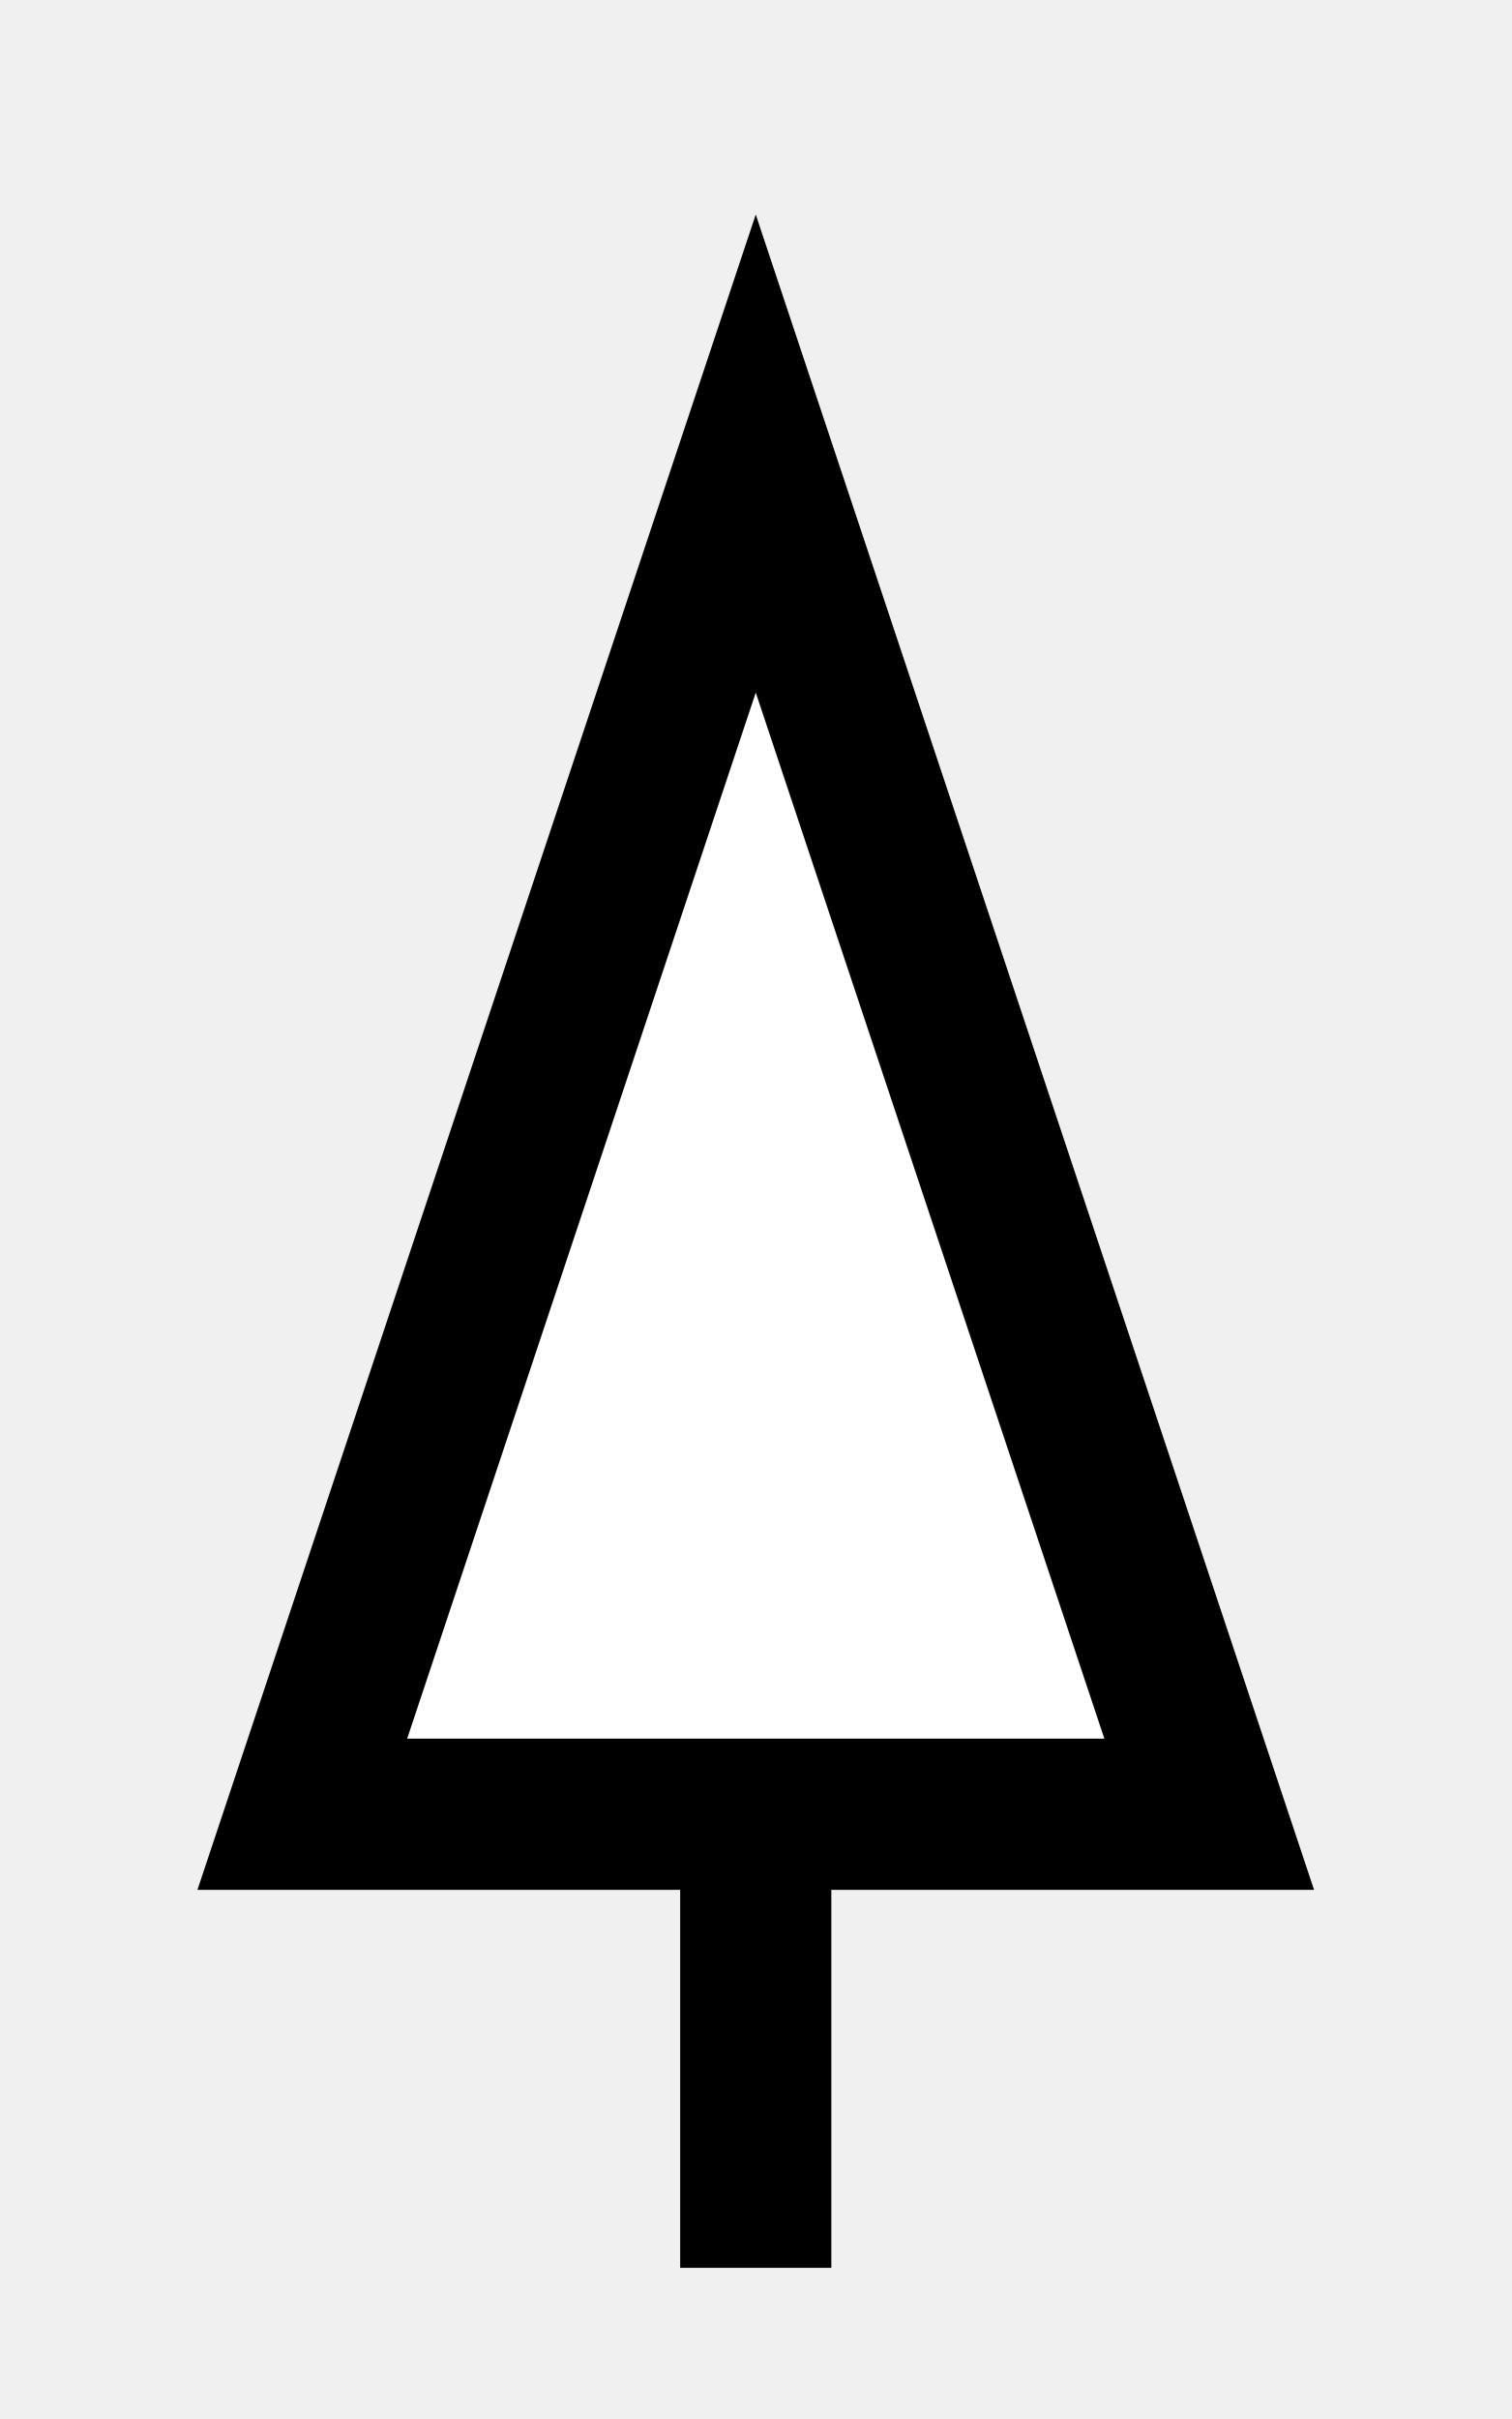
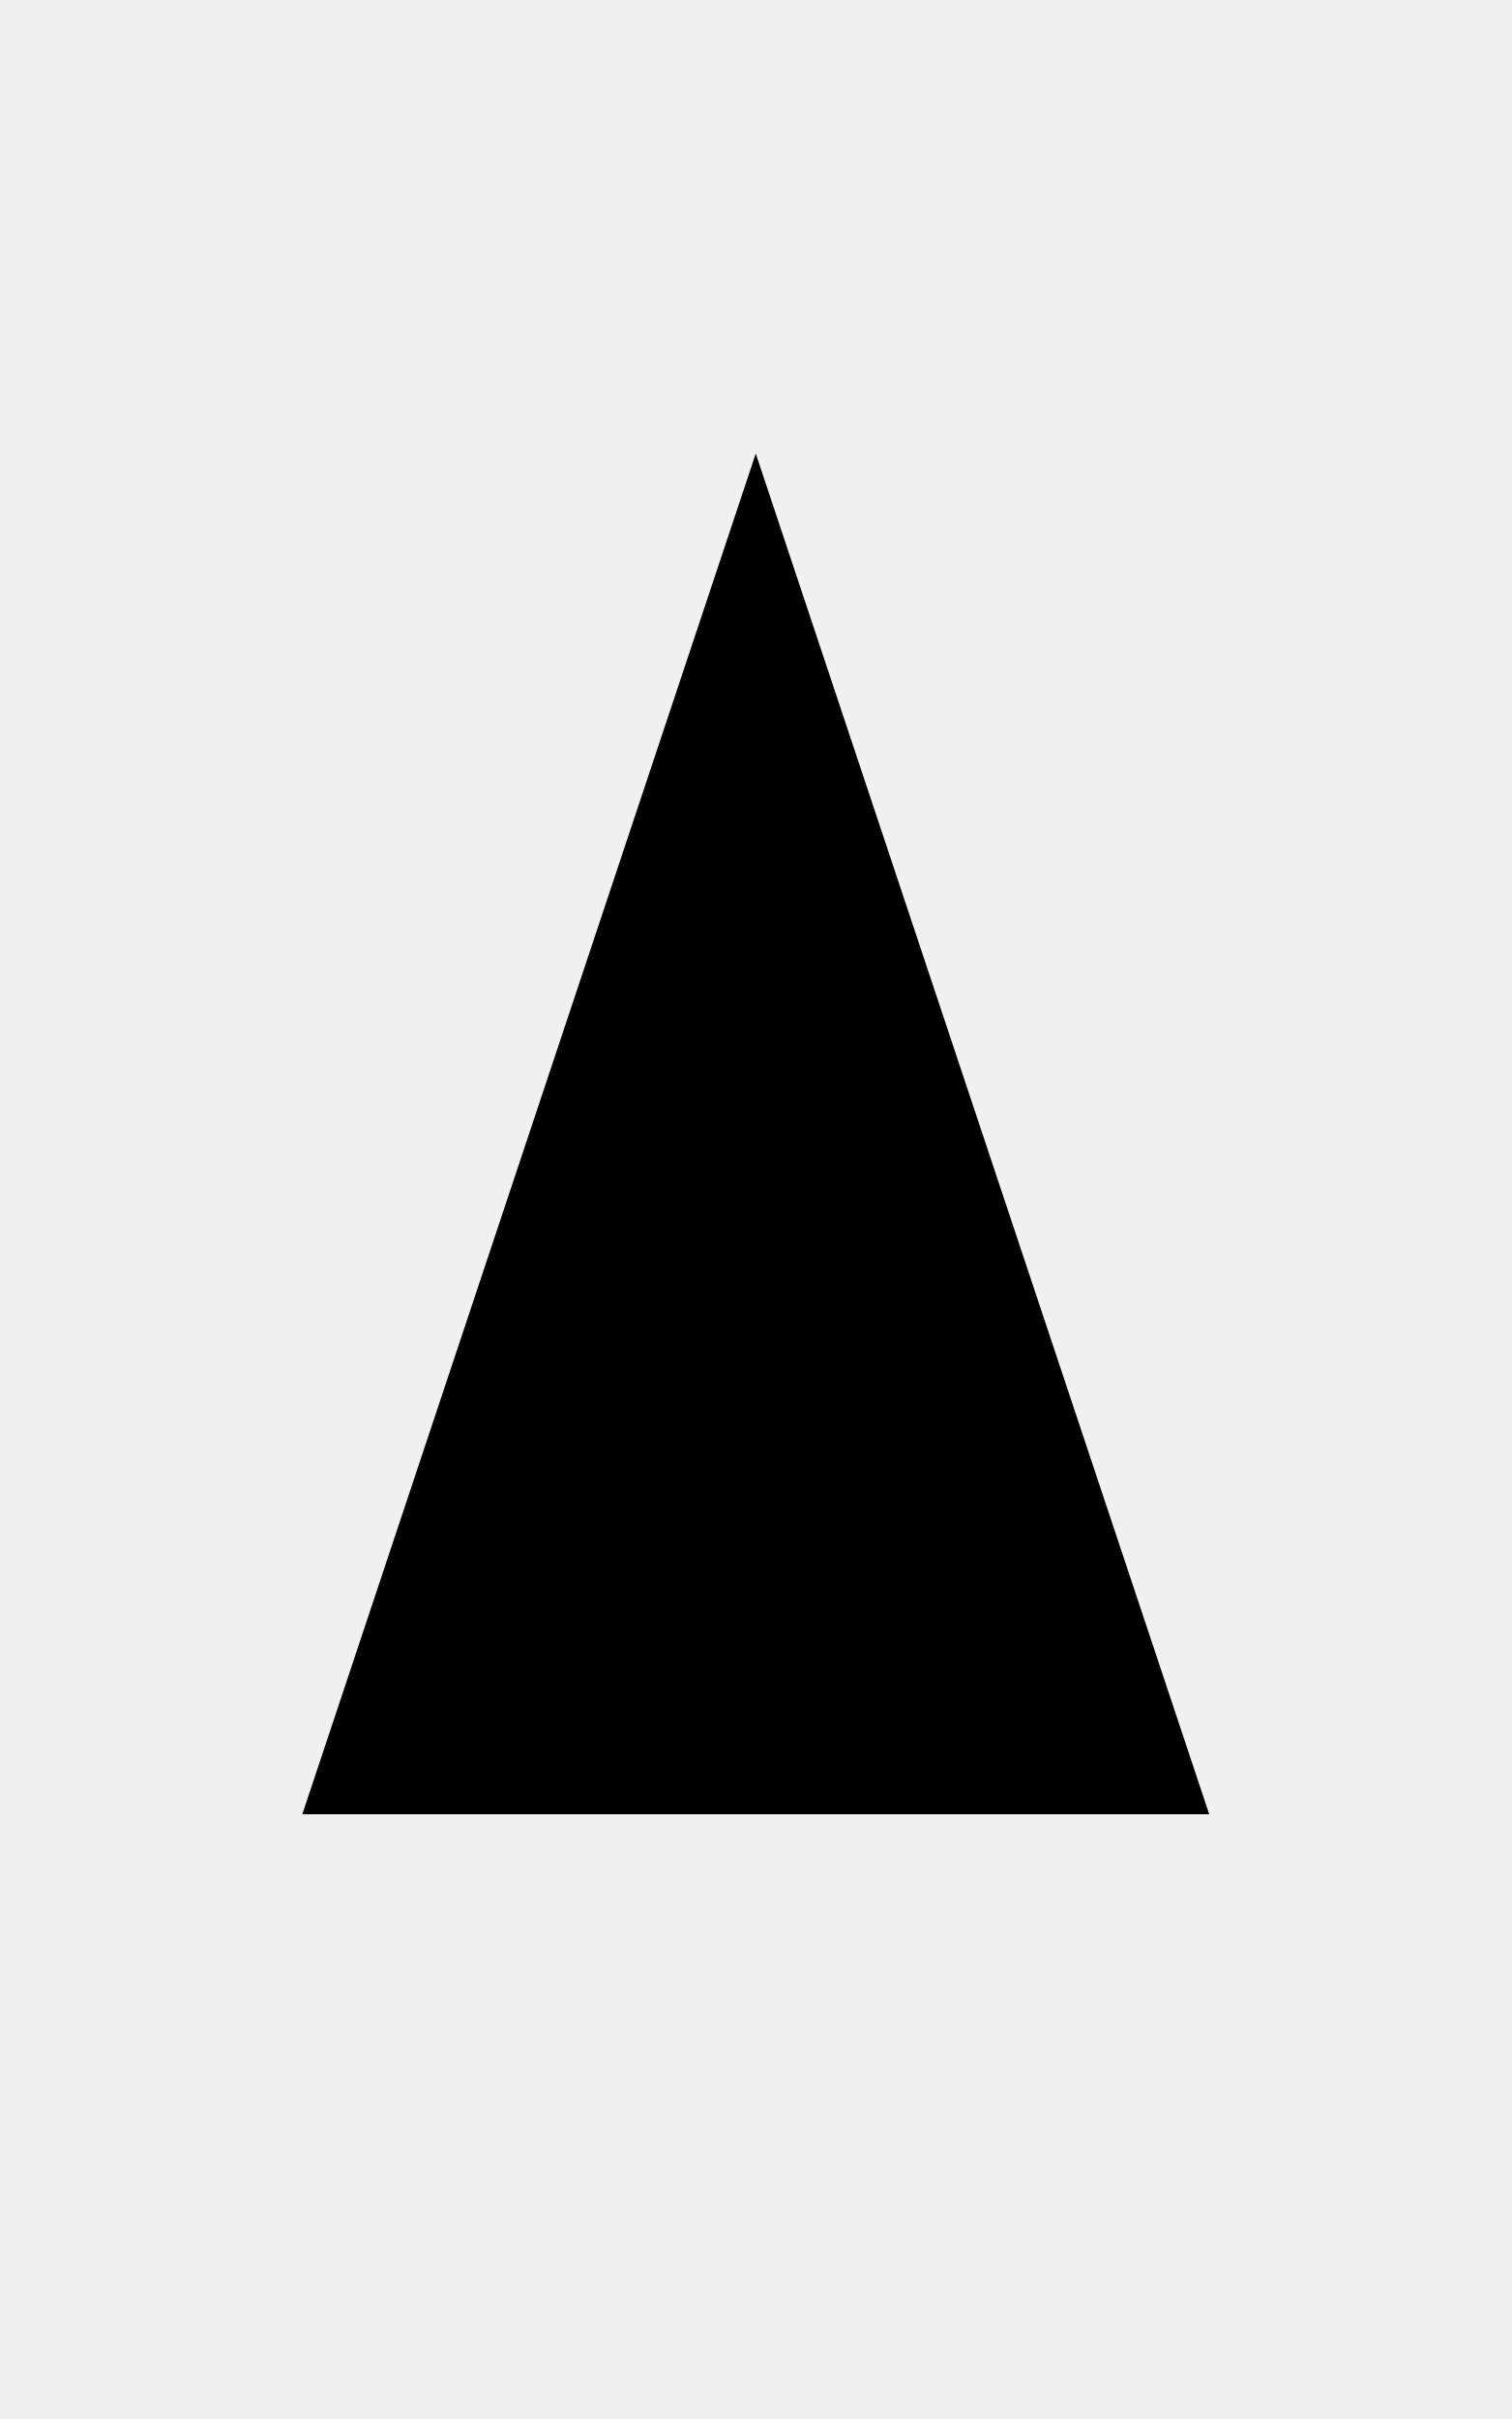
<svg xmlns="http://www.w3.org/2000/svg" version="1.1" viewBox="-5 -15 10 16">
-   <path style="fill:white; stroke:black; stroke-width: 1" d="M0,0 V-3 H-3,-3 L0,-12 L3,-3 H0" />
+   <path style="stroke-width: 0.35" d="M0,0 V-3 H-3,-3 L0,-12 L3,-3 H0" />
</svg>
